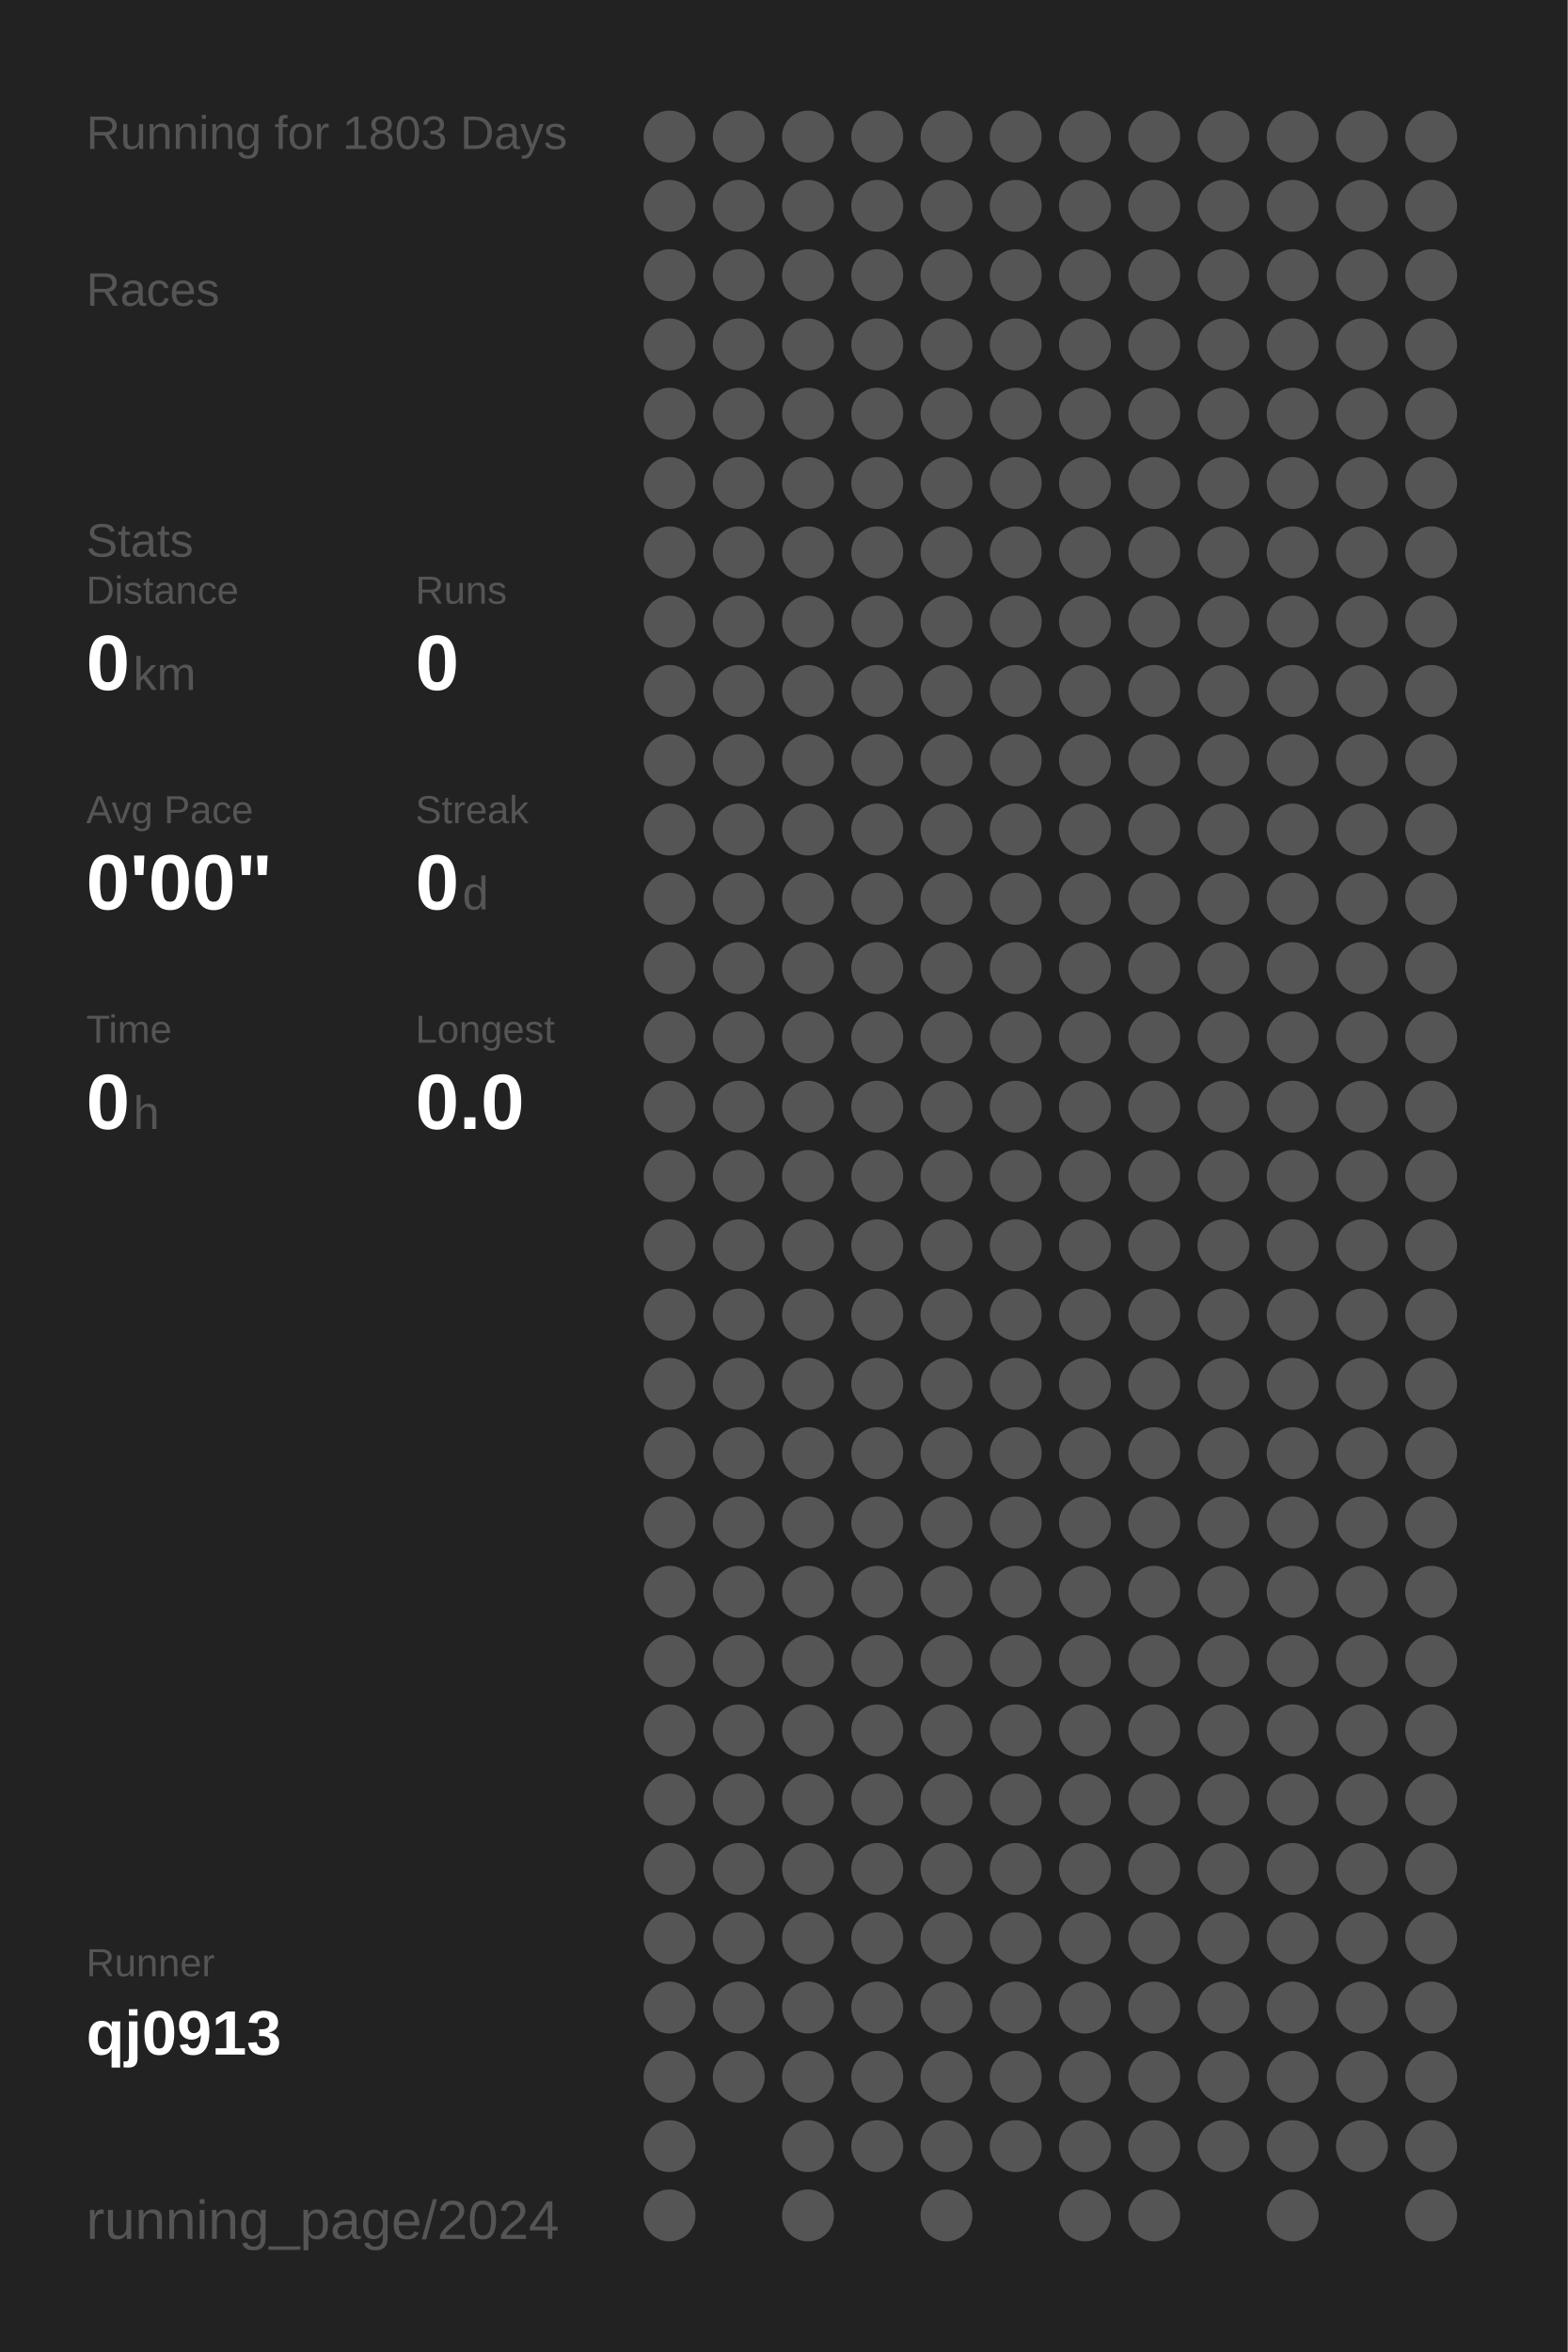
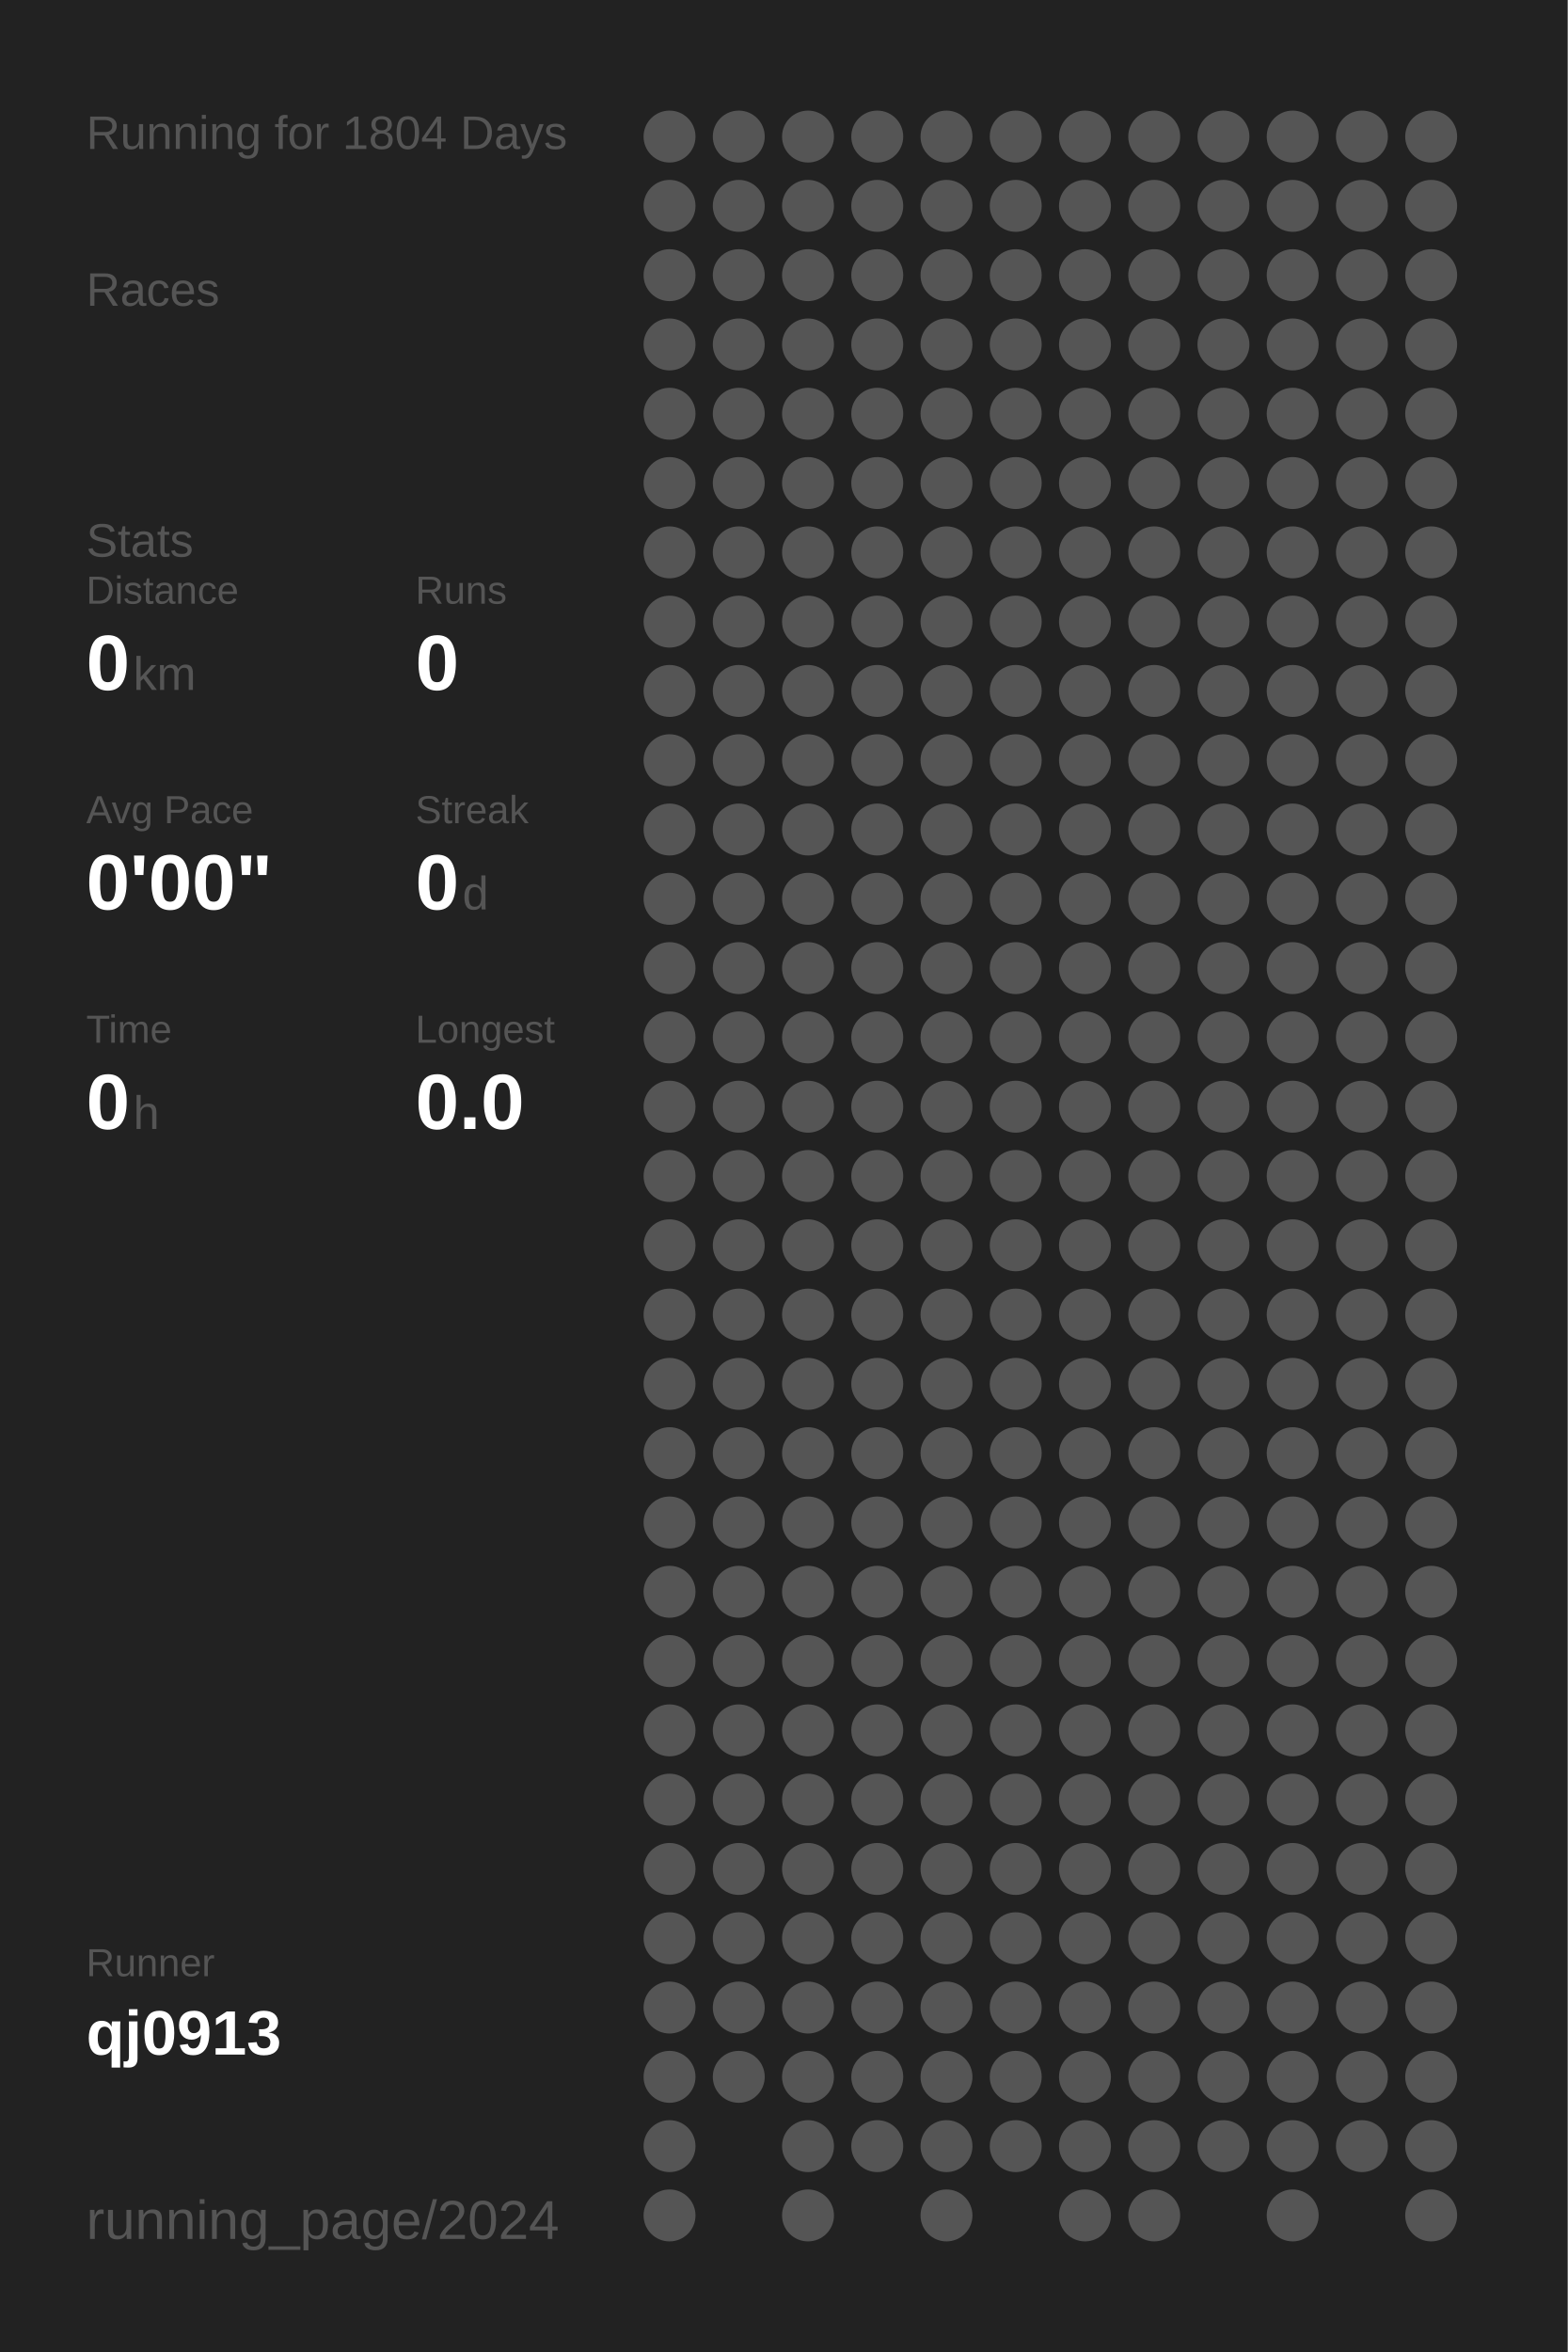
<svg xmlns="http://www.w3.org/2000/svg" baseProfile="full" height="300mm" version="1.1" viewBox="0,0,200,300" width="200mm">
  <defs />
  <rect fill="#222222" height="300" width="200" x="0" y="0" />
-   <text fill="#555555" style="font-size:6px; font-family:Arial;" x="11" y="19">Running for 1803 Days</text>
+   <text fill="#555555" style="font-size:6px; font-family:Arial;" x="11" y="19">Running for 1804 Days</text>
  <text fill="#555555" style="font-size:6px; font-family:Arial;" x="11" y="39">Races</text>
  <text fill="#555555" style="font-size:6px; font-family:Arial;" x="11" y="71">Stats</text>
  <text fill="#555555" style="font-size:5px; font-family:Arial;" x="11" y="77">Distance</text>
  <text fill="#FFFFFF" style="font-size:10px; font-family:Arial; font-weight:bold;" x="11" y="88">0</text>
  <text fill="#555555" style="font-size:6px; font-family:Arial;" x="17" y="88">km</text>
  <text fill="#555555" style="font-size:5px; font-family:Arial;" x="53" y="77">Runs</text>
  <text fill="#FFFFFF" style="font-size:10px; font-family:Arial; font-weight:bold;" x="53" y="88">0</text>
  <text fill="#555555" style="font-size:5px; font-family:Arial;" x="11" y="105">Avg Pace</text>
  <text fill="#FFFFFF" style="font-size:10px; font-family:Arial; font-weight:bold;" x="11" y="116">0'00"</text>
  <text fill="#555555" style="font-size:5px; font-family:Arial;" x="53" y="105">Streak</text>
  <text fill="#FFFFFF" style="font-size:10px; font-family:Arial; font-weight:bold;" x="53" y="116">0</text>
  <text fill="#555555" style="font-size:6px; font-family:Arial;" x="59" y="116">d</text>
  <text fill="#555555" style="font-size:5px; font-family:Arial;" x="11" y="133">Time</text>
  <text fill="#FFFFFF" style="font-size:10px; font-family:Arial; font-weight:bold;" x="11" y="144">0</text>
  <text fill="#555555" style="font-size:6px; font-family:Arial;" x="17" y="144">h</text>
  <text fill="#555555" style="font-size:5px; font-family:Arial;" x="53" y="133">Longest</text>
  <text fill="#FFFFFF" style="font-size:10px; font-family:Arial; font-weight:bold;" x="53" y="144">0.0</text>
  <text fill="#555555" style="font-size:5px; font-family:Arial;" x="11" y="252.065">Runner</text>
  <text fill="#FFFFFF" style="font-size:8px; font-family:Arial; font-weight:bold;" x="11" y="262.065">qj0913</text>
  <text fill="#555555" style="font-size:7px; font-family:Arial;" x="11" y="285.581">running_page/2024</text>
  <circle cx="85.417" cy="17.419" fill="#555555" r="3.312" />
  <circle cx="85.417" cy="26.258" fill="#555555" r="3.312" />
  <circle cx="85.417" cy="35.097" fill="#555555" r="3.312" />
  <circle cx="85.417" cy="43.935" fill="#555555" r="3.312" />
  <circle cx="85.417" cy="52.774" fill="#555555" r="3.312" />
  <circle cx="85.417" cy="61.613" fill="#555555" r="3.312" />
  <circle cx="85.417" cy="70.452" fill="#555555" r="3.312" />
  <circle cx="85.417" cy="79.29" fill="#555555" r="3.312" />
  <circle cx="85.417" cy="88.129" fill="#555555" r="3.312" />
  <circle cx="85.417" cy="96.968" fill="#555555" r="3.312" />
  <circle cx="85.417" cy="105.806" fill="#555555" r="3.312" />
  <circle cx="85.417" cy="114.645" fill="#555555" r="3.312" />
  <circle cx="85.417" cy="123.484" fill="#555555" r="3.312" />
  <circle cx="85.417" cy="132.323" fill="#555555" r="3.312" />
  <circle cx="85.417" cy="141.161" fill="#555555" r="3.312" />
  <circle cx="85.417" cy="150" fill="#555555" r="3.312" />
  <circle cx="85.417" cy="158.839" fill="#555555" r="3.312" />
  <circle cx="85.417" cy="167.677" fill="#555555" r="3.312" />
  <circle cx="85.417" cy="176.516" fill="#555555" r="3.312" />
  <circle cx="85.417" cy="185.355" fill="#555555" r="3.312" />
  <circle cx="85.417" cy="194.194" fill="#555555" r="3.312" />
  <circle cx="85.417" cy="203.032" fill="#555555" r="3.312" />
  <circle cx="85.417" cy="211.871" fill="#555555" r="3.312" />
  <circle cx="85.417" cy="220.71" fill="#555555" r="3.312" />
  <circle cx="85.417" cy="229.548" fill="#555555" r="3.312" />
  <circle cx="85.417" cy="238.387" fill="#555555" r="3.312" />
  <circle cx="85.417" cy="247.226" fill="#555555" r="3.312" />
  <circle cx="85.417" cy="256.065" fill="#555555" r="3.312" />
  <circle cx="85.417" cy="264.903" fill="#555555" r="3.312" />
  <circle cx="85.417" cy="273.742" fill="#555555" r="3.312" />
  <circle cx="85.417" cy="282.581" fill="#555555" r="3.312" />
  <circle cx="94.25" cy="17.419" fill="#555555" r="3.312" />
  <circle cx="94.25" cy="26.258" fill="#555555" r="3.312" />
  <circle cx="94.25" cy="35.097" fill="#555555" r="3.312" />
  <circle cx="94.25" cy="43.935" fill="#555555" r="3.312" />
  <circle cx="94.25" cy="52.774" fill="#555555" r="3.312" />
  <circle cx="94.25" cy="61.613" fill="#555555" r="3.312" />
  <circle cx="94.25" cy="70.452" fill="#555555" r="3.312" />
  <circle cx="94.25" cy="79.29" fill="#555555" r="3.312" />
  <circle cx="94.25" cy="88.129" fill="#555555" r="3.312" />
  <circle cx="94.25" cy="96.968" fill="#555555" r="3.312" />
  <circle cx="94.25" cy="105.806" fill="#555555" r="3.312" />
  <circle cx="94.25" cy="114.645" fill="#555555" r="3.312" />
  <circle cx="94.25" cy="123.484" fill="#555555" r="3.312" />
  <circle cx="94.25" cy="132.323" fill="#555555" r="3.312" />
  <circle cx="94.25" cy="141.161" fill="#555555" r="3.312" />
  <circle cx="94.25" cy="150" fill="#555555" r="3.312" />
  <circle cx="94.25" cy="158.839" fill="#555555" r="3.312" />
  <circle cx="94.25" cy="167.677" fill="#555555" r="3.312" />
  <circle cx="94.25" cy="176.516" fill="#555555" r="3.312" />
  <circle cx="94.25" cy="185.355" fill="#555555" r="3.312" />
  <circle cx="94.25" cy="194.194" fill="#555555" r="3.312" />
  <circle cx="94.25" cy="203.032" fill="#555555" r="3.312" />
  <circle cx="94.25" cy="211.871" fill="#555555" r="3.312" />
  <circle cx="94.25" cy="220.71" fill="#555555" r="3.312" />
  <circle cx="94.25" cy="229.548" fill="#555555" r="3.312" />
  <circle cx="94.25" cy="238.387" fill="#555555" r="3.312" />
  <circle cx="94.25" cy="247.226" fill="#555555" r="3.312" />
  <circle cx="94.25" cy="256.065" fill="#555555" r="3.312" />
  <circle cx="94.25" cy="264.903" fill="#555555" r="3.312" />
  <circle cx="103.083" cy="17.419" fill="#555555" r="3.312" />
  <circle cx="103.083" cy="26.258" fill="#555555" r="3.312" />
  <circle cx="103.083" cy="35.097" fill="#555555" r="3.312" />
  <circle cx="103.083" cy="43.935" fill="#555555" r="3.312" />
  <circle cx="103.083" cy="52.774" fill="#555555" r="3.312" />
  <circle cx="103.083" cy="61.613" fill="#555555" r="3.312" />
  <circle cx="103.083" cy="70.452" fill="#555555" r="3.312" />
  <circle cx="103.083" cy="79.29" fill="#555555" r="3.312" />
  <circle cx="103.083" cy="88.129" fill="#555555" r="3.312" />
  <circle cx="103.083" cy="96.968" fill="#555555" r="3.312" />
  <circle cx="103.083" cy="105.806" fill="#555555" r="3.312" />
  <circle cx="103.083" cy="114.645" fill="#555555" r="3.312" />
  <circle cx="103.083" cy="123.484" fill="#555555" r="3.312" />
  <circle cx="103.083" cy="132.323" fill="#555555" r="3.312" />
  <circle cx="103.083" cy="141.161" fill="#555555" r="3.312" />
  <circle cx="103.083" cy="150" fill="#555555" r="3.312" />
  <circle cx="103.083" cy="158.839" fill="#555555" r="3.312" />
  <circle cx="103.083" cy="167.677" fill="#555555" r="3.312" />
  <circle cx="103.083" cy="176.516" fill="#555555" r="3.312" />
  <circle cx="103.083" cy="185.355" fill="#555555" r="3.312" />
  <circle cx="103.083" cy="194.194" fill="#555555" r="3.312" />
  <circle cx="103.083" cy="203.032" fill="#555555" r="3.312" />
  <circle cx="103.083" cy="211.871" fill="#555555" r="3.312" />
  <circle cx="103.083" cy="220.71" fill="#555555" r="3.312" />
  <circle cx="103.083" cy="229.548" fill="#555555" r="3.312" />
  <circle cx="103.083" cy="238.387" fill="#555555" r="3.312" />
  <circle cx="103.083" cy="247.226" fill="#555555" r="3.312" />
  <circle cx="103.083" cy="256.065" fill="#555555" r="3.312" />
  <circle cx="103.083" cy="264.903" fill="#555555" r="3.312" />
  <circle cx="103.083" cy="273.742" fill="#555555" r="3.312" />
  <circle cx="103.083" cy="282.581" fill="#555555" r="3.312" />
  <circle cx="111.917" cy="17.419" fill="#555555" r="3.312" />
  <circle cx="111.917" cy="26.258" fill="#555555" r="3.312" />
  <circle cx="111.917" cy="35.097" fill="#555555" r="3.312" />
  <circle cx="111.917" cy="43.935" fill="#555555" r="3.312" />
  <circle cx="111.917" cy="52.774" fill="#555555" r="3.312" />
  <circle cx="111.917" cy="61.613" fill="#555555" r="3.312" />
  <circle cx="111.917" cy="70.452" fill="#555555" r="3.312" />
  <circle cx="111.917" cy="79.29" fill="#555555" r="3.312" />
  <circle cx="111.917" cy="88.129" fill="#555555" r="3.312" />
  <circle cx="111.917" cy="96.968" fill="#555555" r="3.312" />
  <circle cx="111.917" cy="105.806" fill="#555555" r="3.312" />
  <circle cx="111.917" cy="114.645" fill="#555555" r="3.312" />
  <circle cx="111.917" cy="123.484" fill="#555555" r="3.312" />
  <circle cx="111.917" cy="132.323" fill="#555555" r="3.312" />
  <circle cx="111.917" cy="141.161" fill="#555555" r="3.312" />
  <circle cx="111.917" cy="150" fill="#555555" r="3.312" />
  <circle cx="111.917" cy="158.839" fill="#555555" r="3.312" />
  <circle cx="111.917" cy="167.677" fill="#555555" r="3.312" />
  <circle cx="111.917" cy="176.516" fill="#555555" r="3.312" />
  <circle cx="111.917" cy="185.355" fill="#555555" r="3.312" />
  <circle cx="111.917" cy="194.194" fill="#555555" r="3.312" />
  <circle cx="111.917" cy="203.032" fill="#555555" r="3.312" />
  <circle cx="111.917" cy="211.871" fill="#555555" r="3.312" />
  <circle cx="111.917" cy="220.71" fill="#555555" r="3.312" />
  <circle cx="111.917" cy="229.548" fill="#555555" r="3.312" />
  <circle cx="111.917" cy="238.387" fill="#555555" r="3.312" />
  <circle cx="111.917" cy="247.226" fill="#555555" r="3.312" />
  <circle cx="111.917" cy="256.065" fill="#555555" r="3.312" />
  <circle cx="111.917" cy="264.903" fill="#555555" r="3.312" />
  <circle cx="111.917" cy="273.742" fill="#555555" r="3.312" />
  <circle cx="120.75" cy="17.419" fill="#555555" r="3.312" />
  <circle cx="120.75" cy="26.258" fill="#555555" r="3.312" />
  <circle cx="120.75" cy="35.097" fill="#555555" r="3.312" />
  <circle cx="120.75" cy="43.935" fill="#555555" r="3.312" />
  <circle cx="120.75" cy="52.774" fill="#555555" r="3.312" />
  <circle cx="120.75" cy="61.613" fill="#555555" r="3.312" />
  <circle cx="120.75" cy="70.452" fill="#555555" r="3.312" />
  <circle cx="120.75" cy="79.29" fill="#555555" r="3.312" />
  <circle cx="120.75" cy="88.129" fill="#555555" r="3.312" />
  <circle cx="120.75" cy="96.968" fill="#555555" r="3.312" />
  <circle cx="120.75" cy="105.806" fill="#555555" r="3.312" />
  <circle cx="120.75" cy="114.645" fill="#555555" r="3.312" />
  <circle cx="120.75" cy="123.484" fill="#555555" r="3.312" />
  <circle cx="120.75" cy="132.323" fill="#555555" r="3.312" />
  <circle cx="120.75" cy="141.161" fill="#555555" r="3.312" />
  <circle cx="120.75" cy="150" fill="#555555" r="3.312" />
  <circle cx="120.75" cy="158.839" fill="#555555" r="3.312" />
  <circle cx="120.75" cy="167.677" fill="#555555" r="3.312" />
  <circle cx="120.75" cy="176.516" fill="#555555" r="3.312" />
  <circle cx="120.75" cy="185.355" fill="#555555" r="3.312" />
  <circle cx="120.75" cy="194.194" fill="#555555" r="3.312" />
  <circle cx="120.75" cy="203.032" fill="#555555" r="3.312" />
  <circle cx="120.75" cy="211.871" fill="#555555" r="3.312" />
  <circle cx="120.75" cy="220.71" fill="#555555" r="3.312" />
  <circle cx="120.75" cy="229.548" fill="#555555" r="3.312" />
  <circle cx="120.75" cy="238.387" fill="#555555" r="3.312" />
  <circle cx="120.75" cy="247.226" fill="#555555" r="3.312" />
  <circle cx="120.75" cy="256.065" fill="#555555" r="3.312" />
  <circle cx="120.75" cy="264.903" fill="#555555" r="3.312" />
  <circle cx="120.75" cy="273.742" fill="#555555" r="3.312" />
  <circle cx="120.75" cy="282.581" fill="#555555" r="3.312" />
  <circle cx="129.583" cy="17.419" fill="#555555" r="3.312" />
  <circle cx="129.583" cy="26.258" fill="#555555" r="3.312" />
  <circle cx="129.583" cy="35.097" fill="#555555" r="3.312" />
  <circle cx="129.583" cy="43.935" fill="#555555" r="3.312" />
  <circle cx="129.583" cy="52.774" fill="#555555" r="3.312" />
  <circle cx="129.583" cy="61.613" fill="#555555" r="3.312" />
  <circle cx="129.583" cy="70.452" fill="#555555" r="3.312" />
  <circle cx="129.583" cy="79.29" fill="#555555" r="3.312" />
  <circle cx="129.583" cy="88.129" fill="#555555" r="3.312" />
  <circle cx="129.583" cy="96.968" fill="#555555" r="3.312" />
  <circle cx="129.583" cy="105.806" fill="#555555" r="3.312" />
  <circle cx="129.583" cy="114.645" fill="#555555" r="3.312" />
  <circle cx="129.583" cy="123.484" fill="#555555" r="3.312" />
  <circle cx="129.583" cy="132.323" fill="#555555" r="3.312" />
  <circle cx="129.583" cy="141.161" fill="#555555" r="3.312" />
  <circle cx="129.583" cy="150" fill="#555555" r="3.312" />
  <circle cx="129.583" cy="158.839" fill="#555555" r="3.312" />
  <circle cx="129.583" cy="167.677" fill="#555555" r="3.312" />
  <circle cx="129.583" cy="176.516" fill="#555555" r="3.312" />
  <circle cx="129.583" cy="185.355" fill="#555555" r="3.312" />
  <circle cx="129.583" cy="194.194" fill="#555555" r="3.312" />
  <circle cx="129.583" cy="203.032" fill="#555555" r="3.312" />
  <circle cx="129.583" cy="211.871" fill="#555555" r="3.312" />
  <circle cx="129.583" cy="220.71" fill="#555555" r="3.312" />
  <circle cx="129.583" cy="229.548" fill="#555555" r="3.312" />
  <circle cx="129.583" cy="238.387" fill="#555555" r="3.312" />
  <circle cx="129.583" cy="247.226" fill="#555555" r="3.312" />
  <circle cx="129.583" cy="256.065" fill="#555555" r="3.312" />
  <circle cx="129.583" cy="264.903" fill="#555555" r="3.312" />
  <circle cx="129.583" cy="273.742" fill="#555555" r="3.312" />
  <circle cx="138.417" cy="17.419" fill="#555555" r="3.312" />
  <circle cx="138.417" cy="26.258" fill="#555555" r="3.312" />
  <circle cx="138.417" cy="35.097" fill="#555555" r="3.312" />
  <circle cx="138.417" cy="43.935" fill="#555555" r="3.312" />
  <circle cx="138.417" cy="52.774" fill="#555555" r="3.312" />
  <circle cx="138.417" cy="61.613" fill="#555555" r="3.312" />
  <circle cx="138.417" cy="70.452" fill="#555555" r="3.312" />
  <circle cx="138.417" cy="79.29" fill="#555555" r="3.312" />
  <circle cx="138.417" cy="88.129" fill="#555555" r="3.312" />
  <circle cx="138.417" cy="96.968" fill="#555555" r="3.312" />
  <circle cx="138.417" cy="105.806" fill="#555555" r="3.312" />
  <circle cx="138.417" cy="114.645" fill="#555555" r="3.312" />
  <circle cx="138.417" cy="123.484" fill="#555555" r="3.312" />
  <circle cx="138.417" cy="132.323" fill="#555555" r="3.312" />
  <circle cx="138.417" cy="141.161" fill="#555555" r="3.312" />
  <circle cx="138.417" cy="150" fill="#555555" r="3.312" />
  <circle cx="138.417" cy="158.839" fill="#555555" r="3.312" />
  <circle cx="138.417" cy="167.677" fill="#555555" r="3.312" />
  <circle cx="138.417" cy="176.516" fill="#555555" r="3.312" />
  <circle cx="138.417" cy="185.355" fill="#555555" r="3.312" />
  <circle cx="138.417" cy="194.194" fill="#555555" r="3.312" />
  <circle cx="138.417" cy="203.032" fill="#555555" r="3.312" />
  <circle cx="138.417" cy="211.871" fill="#555555" r="3.312" />
  <circle cx="138.417" cy="220.71" fill="#555555" r="3.312" />
  <circle cx="138.417" cy="229.548" fill="#555555" r="3.312" />
  <circle cx="138.417" cy="238.387" fill="#555555" r="3.312" />
  <circle cx="138.417" cy="247.226" fill="#555555" r="3.312" />
  <circle cx="138.417" cy="256.065" fill="#555555" r="3.312" />
  <circle cx="138.417" cy="264.903" fill="#555555" r="3.312" />
  <circle cx="138.417" cy="273.742" fill="#555555" r="3.312" />
  <circle cx="138.417" cy="282.581" fill="#555555" r="3.312" />
  <circle cx="147.25" cy="17.419" fill="#555555" r="3.312" />
  <circle cx="147.25" cy="26.258" fill="#555555" r="3.312" />
  <circle cx="147.25" cy="35.097" fill="#555555" r="3.312" />
  <circle cx="147.25" cy="43.935" fill="#555555" r="3.312" />
  <circle cx="147.25" cy="52.774" fill="#555555" r="3.312" />
  <circle cx="147.25" cy="61.613" fill="#555555" r="3.312" />
  <circle cx="147.25" cy="70.452" fill="#555555" r="3.312" />
  <circle cx="147.25" cy="79.29" fill="#555555" r="3.312" />
  <circle cx="147.25" cy="88.129" fill="#555555" r="3.312" />
  <circle cx="147.25" cy="96.968" fill="#555555" r="3.312" />
  <circle cx="147.25" cy="105.806" fill="#555555" r="3.312" />
  <circle cx="147.25" cy="114.645" fill="#555555" r="3.312" />
  <circle cx="147.25" cy="123.484" fill="#555555" r="3.312" />
  <circle cx="147.25" cy="132.323" fill="#555555" r="3.312" />
  <circle cx="147.25" cy="141.161" fill="#555555" r="3.312" />
  <circle cx="147.25" cy="150" fill="#555555" r="3.312" />
  <circle cx="147.25" cy="158.839" fill="#555555" r="3.312" />
  <circle cx="147.25" cy="167.677" fill="#555555" r="3.312" />
  <circle cx="147.25" cy="176.516" fill="#555555" r="3.312" />
  <circle cx="147.25" cy="185.355" fill="#555555" r="3.312" />
  <circle cx="147.25" cy="194.194" fill="#555555" r="3.312" />
  <circle cx="147.25" cy="203.032" fill="#555555" r="3.312" />
  <circle cx="147.25" cy="211.871" fill="#555555" r="3.312" />
  <circle cx="147.25" cy="220.71" fill="#555555" r="3.312" />
  <circle cx="147.25" cy="229.548" fill="#555555" r="3.312" />
  <circle cx="147.25" cy="238.387" fill="#555555" r="3.312" />
  <circle cx="147.25" cy="247.226" fill="#555555" r="3.312" />
  <circle cx="147.25" cy="256.065" fill="#555555" r="3.312" />
  <circle cx="147.25" cy="264.903" fill="#555555" r="3.312" />
  <circle cx="147.25" cy="273.742" fill="#555555" r="3.312" />
  <circle cx="147.25" cy="282.581" fill="#555555" r="3.312" />
  <circle cx="156.083" cy="17.419" fill="#555555" r="3.312" />
  <circle cx="156.083" cy="26.258" fill="#555555" r="3.312" />
  <circle cx="156.083" cy="35.097" fill="#555555" r="3.312" />
  <circle cx="156.083" cy="43.935" fill="#555555" r="3.312" />
  <circle cx="156.083" cy="52.774" fill="#555555" r="3.312" />
  <circle cx="156.083" cy="61.613" fill="#555555" r="3.312" />
  <circle cx="156.083" cy="70.452" fill="#555555" r="3.312" />
  <circle cx="156.083" cy="79.29" fill="#555555" r="3.312" />
  <circle cx="156.083" cy="88.129" fill="#555555" r="3.312" />
  <circle cx="156.083" cy="96.968" fill="#555555" r="3.312" />
  <circle cx="156.083" cy="105.806" fill="#555555" r="3.312" />
  <circle cx="156.083" cy="114.645" fill="#555555" r="3.312" />
  <circle cx="156.083" cy="123.484" fill="#555555" r="3.312" />
  <circle cx="156.083" cy="132.323" fill="#555555" r="3.312" />
  <circle cx="156.083" cy="141.161" fill="#555555" r="3.312" />
  <circle cx="156.083" cy="150" fill="#555555" r="3.312" />
  <circle cx="156.083" cy="158.839" fill="#555555" r="3.312" />
  <circle cx="156.083" cy="167.677" fill="#555555" r="3.312" />
  <circle cx="156.083" cy="176.516" fill="#555555" r="3.312" />
  <circle cx="156.083" cy="185.355" fill="#555555" r="3.312" />
  <circle cx="156.083" cy="194.194" fill="#555555" r="3.312" />
  <circle cx="156.083" cy="203.032" fill="#555555" r="3.312" />
  <circle cx="156.083" cy="211.871" fill="#555555" r="3.312" />
  <circle cx="156.083" cy="220.71" fill="#555555" r="3.312" />
  <circle cx="156.083" cy="229.548" fill="#555555" r="3.312" />
  <circle cx="156.083" cy="238.387" fill="#555555" r="3.312" />
  <circle cx="156.083" cy="247.226" fill="#555555" r="3.312" />
  <circle cx="156.083" cy="256.065" fill="#555555" r="3.312" />
  <circle cx="156.083" cy="264.903" fill="#555555" r="3.312" />
  <circle cx="156.083" cy="273.742" fill="#555555" r="3.312" />
  <circle cx="164.917" cy="17.419" fill="#555555" r="3.312" />
  <circle cx="164.917" cy="26.258" fill="#555555" r="3.312" />
  <circle cx="164.917" cy="35.097" fill="#555555" r="3.312" />
  <circle cx="164.917" cy="43.935" fill="#555555" r="3.312" />
  <circle cx="164.917" cy="52.774" fill="#555555" r="3.312" />
  <circle cx="164.917" cy="61.613" fill="#555555" r="3.312" />
  <circle cx="164.917" cy="70.452" fill="#555555" r="3.312" />
  <circle cx="164.917" cy="79.29" fill="#555555" r="3.312" />
  <circle cx="164.917" cy="88.129" fill="#555555" r="3.312" />
  <circle cx="164.917" cy="96.968" fill="#555555" r="3.312" />
  <circle cx="164.917" cy="105.806" fill="#555555" r="3.312" />
  <circle cx="164.917" cy="114.645" fill="#555555" r="3.312" />
  <circle cx="164.917" cy="123.484" fill="#555555" r="3.312" />
  <circle cx="164.917" cy="132.323" fill="#555555" r="3.312" />
  <circle cx="164.917" cy="141.161" fill="#555555" r="3.312" />
  <circle cx="164.917" cy="150" fill="#555555" r="3.312" />
  <circle cx="164.917" cy="158.839" fill="#555555" r="3.312" />
  <circle cx="164.917" cy="167.677" fill="#555555" r="3.312" />
  <circle cx="164.917" cy="176.516" fill="#555555" r="3.312" />
  <circle cx="164.917" cy="185.355" fill="#555555" r="3.312" />
  <circle cx="164.917" cy="194.194" fill="#555555" r="3.312" />
  <circle cx="164.917" cy="203.032" fill="#555555" r="3.312" />
  <circle cx="164.917" cy="211.871" fill="#555555" r="3.312" />
  <circle cx="164.917" cy="220.71" fill="#555555" r="3.312" />
  <circle cx="164.917" cy="229.548" fill="#555555" r="3.312" />
  <circle cx="164.917" cy="238.387" fill="#555555" r="3.312" />
  <circle cx="164.917" cy="247.226" fill="#555555" r="3.312" />
  <circle cx="164.917" cy="256.065" fill="#555555" r="3.312" />
  <circle cx="164.917" cy="264.903" fill="#555555" r="3.312" />
  <circle cx="164.917" cy="273.742" fill="#555555" r="3.312" />
  <circle cx="164.917" cy="282.581" fill="#555555" r="3.312" />
  <circle cx="173.75" cy="17.419" fill="#555555" r="3.312" />
  <circle cx="173.75" cy="26.258" fill="#555555" r="3.312" />
  <circle cx="173.75" cy="35.097" fill="#555555" r="3.312" />
  <circle cx="173.75" cy="43.935" fill="#555555" r="3.312" />
  <circle cx="173.75" cy="52.774" fill="#555555" r="3.312" />
  <circle cx="173.75" cy="61.613" fill="#555555" r="3.312" />
  <circle cx="173.75" cy="70.452" fill="#555555" r="3.312" />
  <circle cx="173.75" cy="79.29" fill="#555555" r="3.312" />
  <circle cx="173.75" cy="88.129" fill="#555555" r="3.312" />
  <circle cx="173.75" cy="96.968" fill="#555555" r="3.312" />
  <circle cx="173.75" cy="105.806" fill="#555555" r="3.312" />
  <circle cx="173.75" cy="114.645" fill="#555555" r="3.312" />
  <circle cx="173.75" cy="123.484" fill="#555555" r="3.312" />
  <circle cx="173.75" cy="132.323" fill="#555555" r="3.312" />
  <circle cx="173.75" cy="141.161" fill="#555555" r="3.312" />
  <circle cx="173.75" cy="150" fill="#555555" r="3.312" />
  <circle cx="173.75" cy="158.839" fill="#555555" r="3.312" />
  <circle cx="173.75" cy="167.677" fill="#555555" r="3.312" />
  <circle cx="173.75" cy="176.516" fill="#555555" r="3.312" />
  <circle cx="173.75" cy="185.355" fill="#555555" r="3.312" />
  <circle cx="173.75" cy="194.194" fill="#555555" r="3.312" />
  <circle cx="173.75" cy="203.032" fill="#555555" r="3.312" />
  <circle cx="173.75" cy="211.871" fill="#555555" r="3.312" />
  <circle cx="173.75" cy="220.71" fill="#555555" r="3.312" />
  <circle cx="173.75" cy="229.548" fill="#555555" r="3.312" />
  <circle cx="173.75" cy="238.387" fill="#555555" r="3.312" />
  <circle cx="173.75" cy="247.226" fill="#555555" r="3.312" />
  <circle cx="173.75" cy="256.065" fill="#555555" r="3.312" />
  <circle cx="173.75" cy="264.903" fill="#555555" r="3.312" />
  <circle cx="173.75" cy="273.742" fill="#555555" r="3.312" />
  <circle cx="182.583" cy="17.419" fill="#555555" r="3.312" />
  <circle cx="182.583" cy="26.258" fill="#555555" r="3.312" />
  <circle cx="182.583" cy="35.097" fill="#555555" r="3.312" />
  <circle cx="182.583" cy="43.935" fill="#555555" r="3.312" />
  <circle cx="182.583" cy="52.774" fill="#555555" r="3.312" />
  <circle cx="182.583" cy="61.613" fill="#555555" r="3.312" />
  <circle cx="182.583" cy="70.452" fill="#555555" r="3.312" />
  <circle cx="182.583" cy="79.29" fill="#555555" r="3.312" />
  <circle cx="182.583" cy="88.129" fill="#555555" r="3.312" />
  <circle cx="182.583" cy="96.968" fill="#555555" r="3.312" />
  <circle cx="182.583" cy="105.806" fill="#555555" r="3.312" />
  <circle cx="182.583" cy="114.645" fill="#555555" r="3.312" />
  <circle cx="182.583" cy="123.484" fill="#555555" r="3.312" />
  <circle cx="182.583" cy="132.323" fill="#555555" r="3.312" />
  <circle cx="182.583" cy="141.161" fill="#555555" r="3.312" />
  <circle cx="182.583" cy="150" fill="#555555" r="3.312" />
  <circle cx="182.583" cy="158.839" fill="#555555" r="3.312" />
  <circle cx="182.583" cy="167.677" fill="#555555" r="3.312" />
  <circle cx="182.583" cy="176.516" fill="#555555" r="3.312" />
  <circle cx="182.583" cy="185.355" fill="#555555" r="3.312" />
  <circle cx="182.583" cy="194.194" fill="#555555" r="3.312" />
  <circle cx="182.583" cy="203.032" fill="#555555" r="3.312" />
  <circle cx="182.583" cy="211.871" fill="#555555" r="3.312" />
  <circle cx="182.583" cy="220.71" fill="#555555" r="3.312" />
  <circle cx="182.583" cy="229.548" fill="#555555" r="3.312" />
  <circle cx="182.583" cy="238.387" fill="#555555" r="3.312" />
  <circle cx="182.583" cy="247.226" fill="#555555" r="3.312" />
  <circle cx="182.583" cy="256.065" fill="#555555" r="3.312" />
  <circle cx="182.583" cy="264.903" fill="#555555" r="3.312" />
  <circle cx="182.583" cy="273.742" fill="#555555" r="3.312" />
  <circle cx="182.583" cy="282.581" fill="#555555" r="3.312" />
</svg>
